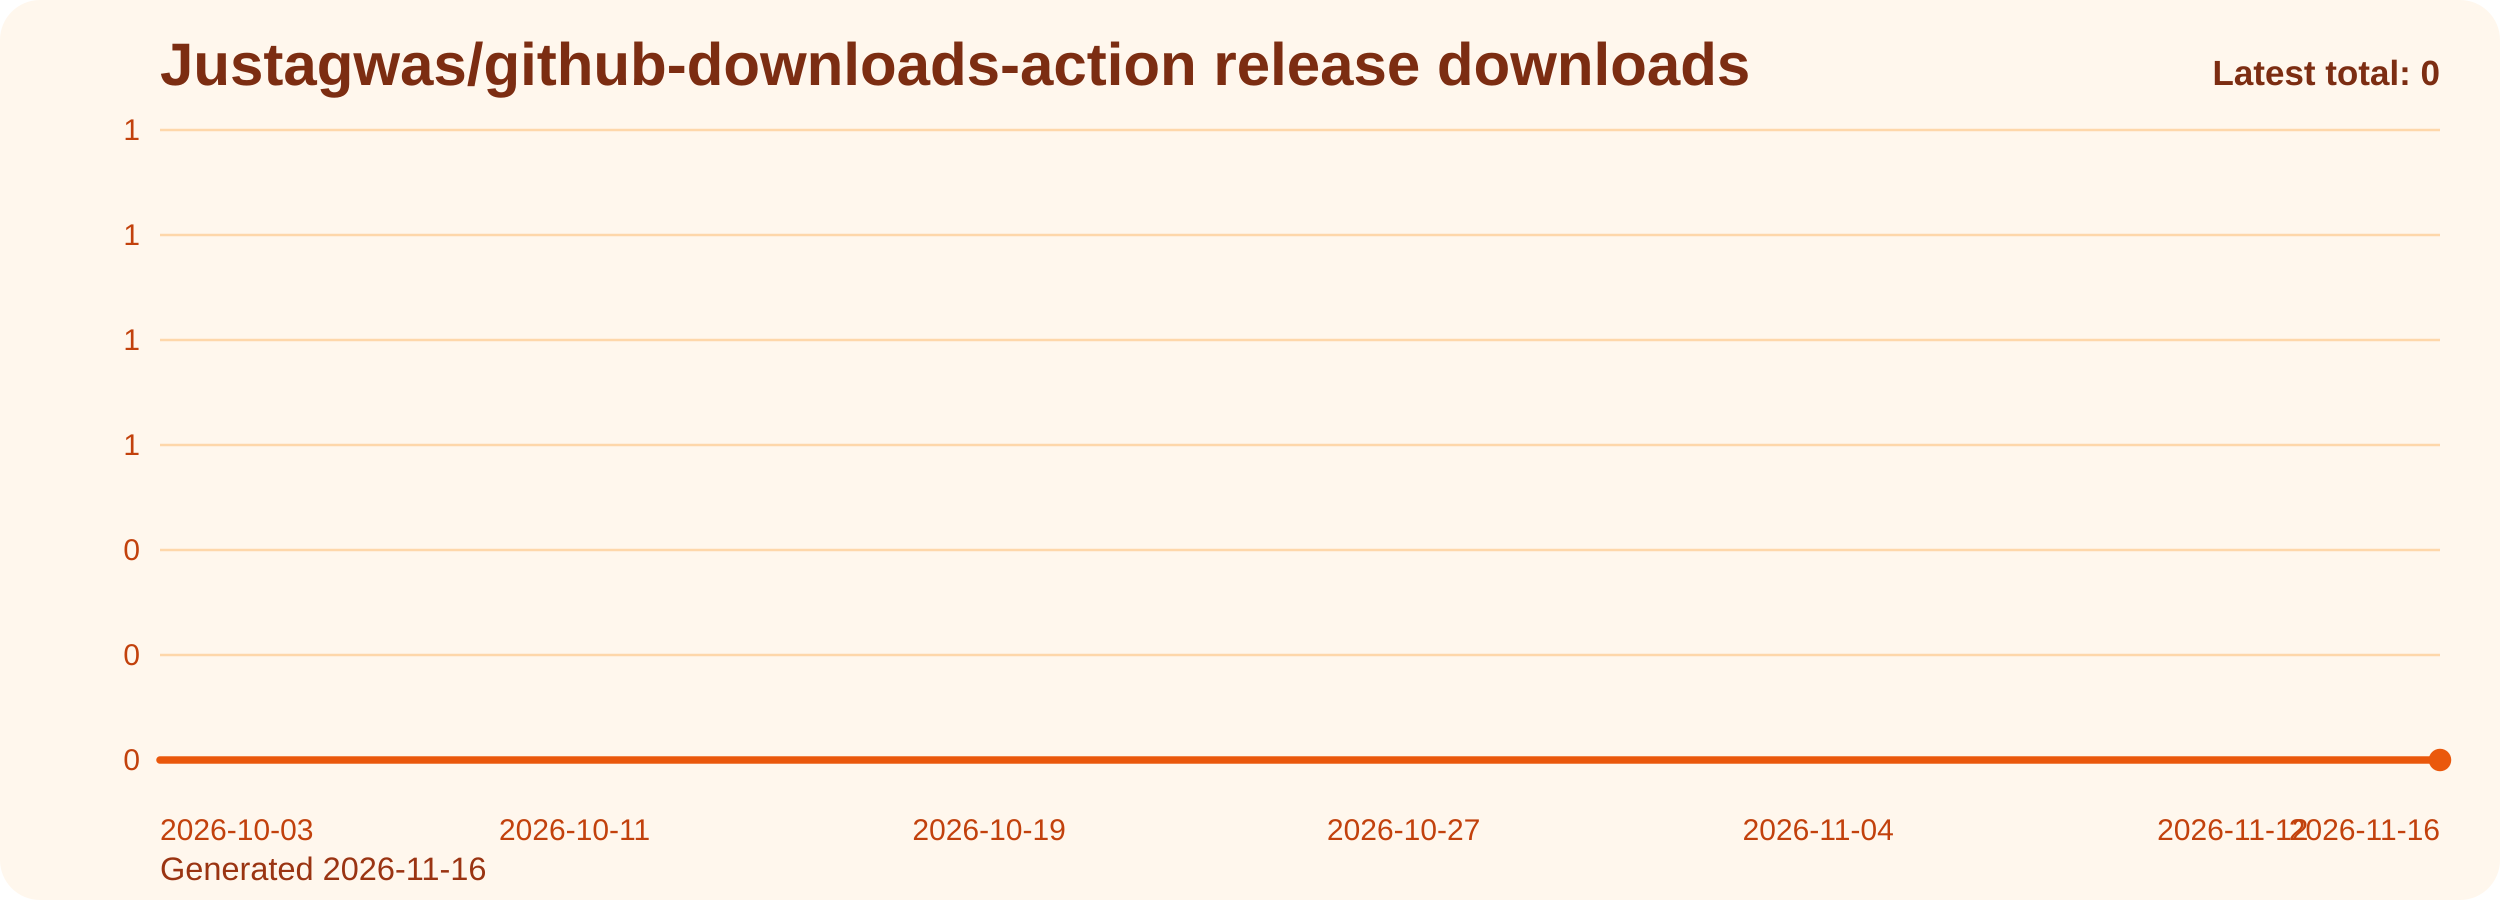
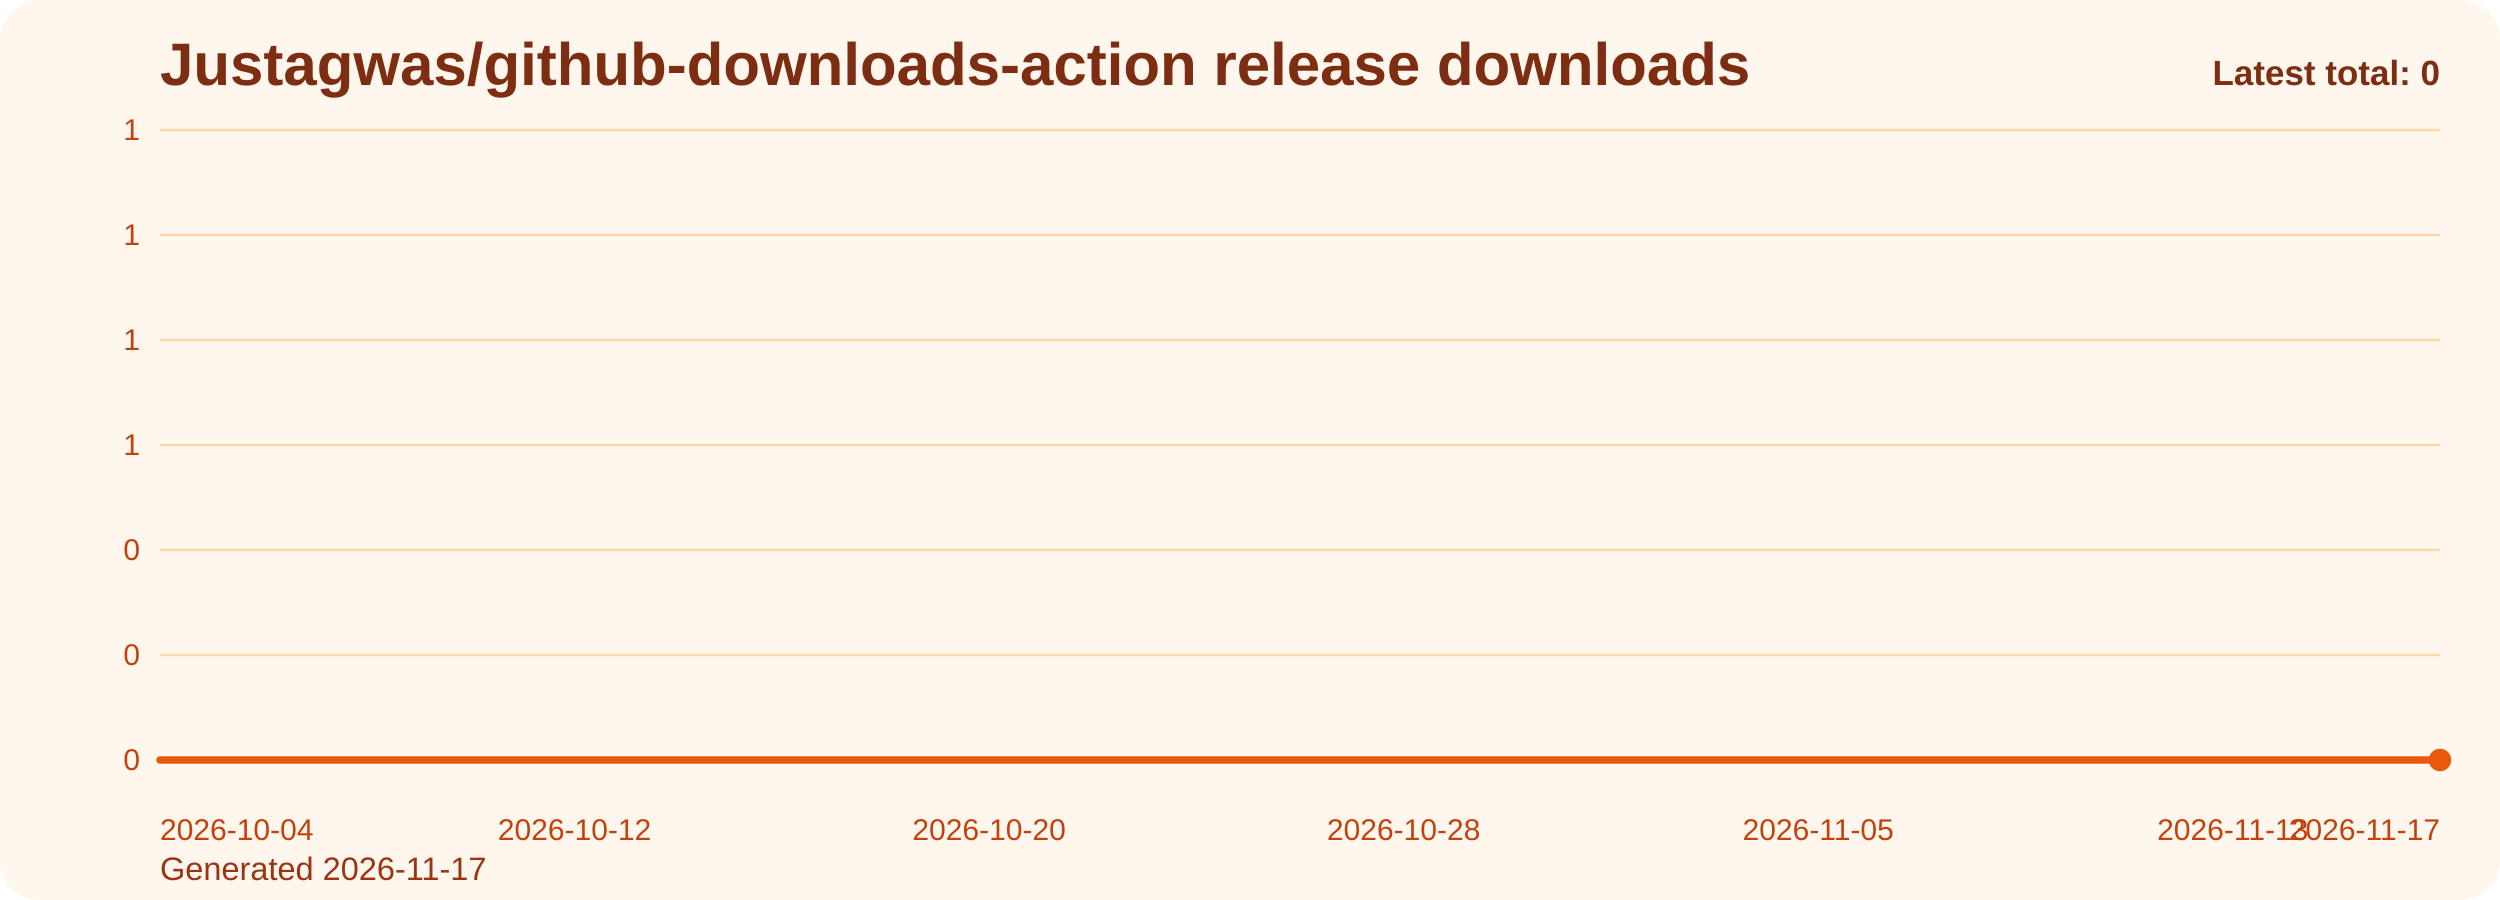
<svg xmlns="http://www.w3.org/2000/svg" viewBox="0 0 1000 360" role="img" aria-label="Justagwas/github-downloads-action release downloads chart">
  <defs>
    <linearGradient id="fill-total-trend-orange" x1="0" y1="0" x2="0" y2="1">
      <stop offset="0%" stop-color="#f97316" stop-opacity="0.32" />
      <stop offset="100%" stop-color="#f97316" stop-opacity="0.05" />
    </linearGradient>
    <style>
      .bg { fill: #fff7ed; }
      .title { font: 700 24px Arial, sans-serif; fill: #7c2d12; }
      .sub { font: 400 13px Arial, sans-serif; fill: #9a3412; }
      .grid { stroke: #fed7aa; stroke-width: 1; }
      .axis { font: 400 12px Arial, sans-serif; fill: #c2410c; }
      .line { fill: none; stroke: #ea580c; stroke-width: 3; stroke-linecap: round; stroke-linejoin: round; }
      .dot { fill: #ea580c; }
      .value { font: 600 11px Arial, sans-serif; fill: #9a3412; }
      .latest { font: 700 14px Arial, sans-serif; fill: #7c2d12; }
    </style>
  </defs>
  <rect class="bg" x="0" y="0" width="1000" height="360" rx="16" />
  <text class="title" x="64" y="34">Justagwas/github-downloads-action release downloads</text>
-   <text class="sub" x="64" y="352">Generated 2026-11-16</text>
+   <text class="sub" x="64" y="352">Generated 2026-11-17</text>
  <line x1="64" y1="52.00" x2="976" y2="52.00" class="grid" />
  <text x="56" y="56.00" text-anchor="end" class="axis">1</text>
  <line x1="64" y1="94.00" x2="976" y2="94.00" class="grid" />
  <text x="56" y="98.00" text-anchor="end" class="axis">1</text>
  <line x1="64" y1="136.00" x2="976" y2="136.00" class="grid" />
  <text x="56" y="140.00" text-anchor="end" class="axis">1</text>
  <line x1="64" y1="178.00" x2="976" y2="178.00" class="grid" />
  <text x="56" y="182.00" text-anchor="end" class="axis">1</text>
  <line x1="64" y1="220.00" x2="976" y2="220.00" class="grid" />
  <text x="56" y="224.00" text-anchor="end" class="axis">0</text>
  <line x1="64" y1="262.00" x2="976" y2="262.00" class="grid" />
  <text x="56" y="266.00" text-anchor="end" class="axis">0</text>
  <line x1="64" y1="304.00" x2="976" y2="304.00" class="grid" />
  <text x="56" y="308.00" text-anchor="end" class="axis">0</text>
  <path d="M 64.00 304 L 64.00 304.00 L 84.73 304.00 L 105.45 304.00 L 126.18 304.00 L 146.91 304.00 L 167.64 304.00 L 188.36 304.00 L 209.09 304.00 L 229.82 304.00 L 250.55 304.00 L 271.27 304.00 L 292.00 304.00 L 312.73 304.00 L 333.45 304.00 L 354.18 304.00 L 374.91 304.00 L 395.64 304.00 L 416.36 304.00 L 437.09 304.00 L 457.82 304.00 L 478.55 304.00 L 499.27 304.00 L 520.00 304.00 L 540.73 304.00 L 561.45 304.00 L 582.18 304.00 L 602.91 304.00 L 623.64 304.00 L 644.36 304.00 L 665.09 304.00 L 685.82 304.00 L 706.55 304.00 L 727.27 304.00 L 748.00 304.00 L 768.73 304.00 L 789.45 304.00 L 810.18 304.00 L 830.91 304.00 L 851.64 304.00 L 872.36 304.00 L 893.09 304.00 L 913.82 304.00 L 934.55 304.00 L 955.27 304.00 L 976.00 304.00 L 976.00 304 Z" fill="url(#fill-total-trend-orange)" />
  <polyline class="line" points="64.00,304.00 84.73,304.00 105.45,304.00 126.18,304.00 146.91,304.00 167.64,304.00 188.36,304.00 209.09,304.00 229.82,304.00 250.55,304.00 271.27,304.00 292.00,304.00 312.73,304.00 333.45,304.00 354.18,304.00 374.91,304.00 395.64,304.00 416.36,304.00 437.09,304.00 457.82,304.00 478.55,304.00 499.27,304.00 520.00,304.00 540.73,304.00 561.45,304.00 582.18,304.00 602.91,304.00 623.64,304.00 644.36,304.00 665.09,304.00 685.82,304.00 706.55,304.00 727.27,304.00 748.00,304.00 768.73,304.00 789.45,304.00 810.18,304.00 830.91,304.00 851.64,304.00 872.36,304.00 893.09,304.00 913.82,304.00 934.55,304.00 955.27,304.00 976.00,304.00" />
  <circle class="dot" cx="976.00" cy="304.00" r="4.5" />
-   <text class="axis" x="64.00" y="336" text-anchor="start">2026-10-03</text>
-   <text class="axis" x="229.82" y="336" text-anchor="middle">2026-10-11</text>
-   <text class="axis" x="395.64" y="336" text-anchor="middle">2026-10-19</text>
-   <text class="axis" x="561.45" y="336" text-anchor="middle">2026-10-27</text>
-   <text class="axis" x="727.27" y="336" text-anchor="middle">2026-11-04</text>
-   <text class="axis" x="893.09" y="336" text-anchor="middle">2026-11-12</text>
-   <text class="axis" x="976.00" y="336" text-anchor="end">2026-11-16</text>
+   <text class="axis" x="64.00" y="336" text-anchor="start">2026-10-04</text>
+   <text class="axis" x="229.82" y="336" text-anchor="middle">2026-10-12</text>
+   <text class="axis" x="395.64" y="336" text-anchor="middle">2026-10-20</text>
+   <text class="axis" x="561.45" y="336" text-anchor="middle">2026-10-28</text>
+   <text class="axis" x="727.27" y="336" text-anchor="middle">2026-11-05</text>
+   <text class="axis" x="893.09" y="336" text-anchor="middle">2026-11-13</text>
+   <text class="axis" x="976.00" y="336" text-anchor="end">2026-11-17</text>
  <text class="latest" x="976" y="34" text-anchor="end">Latest total: 0</text>
</svg>
